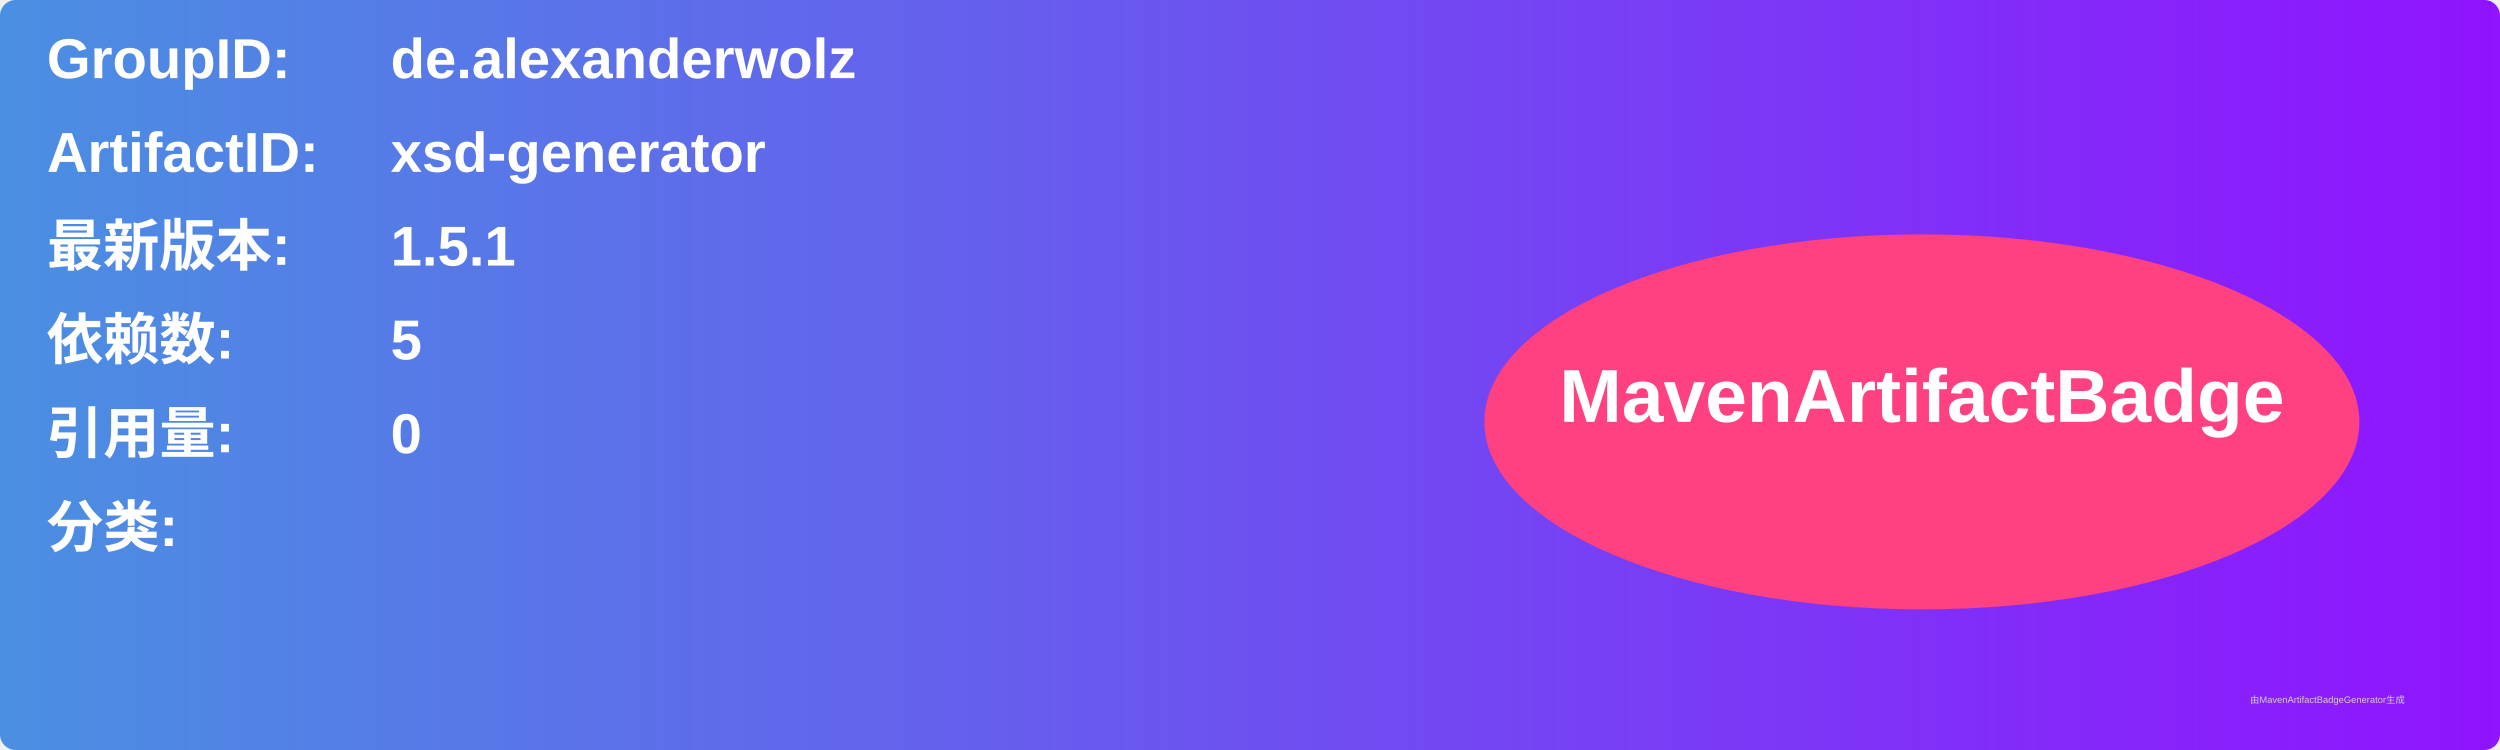
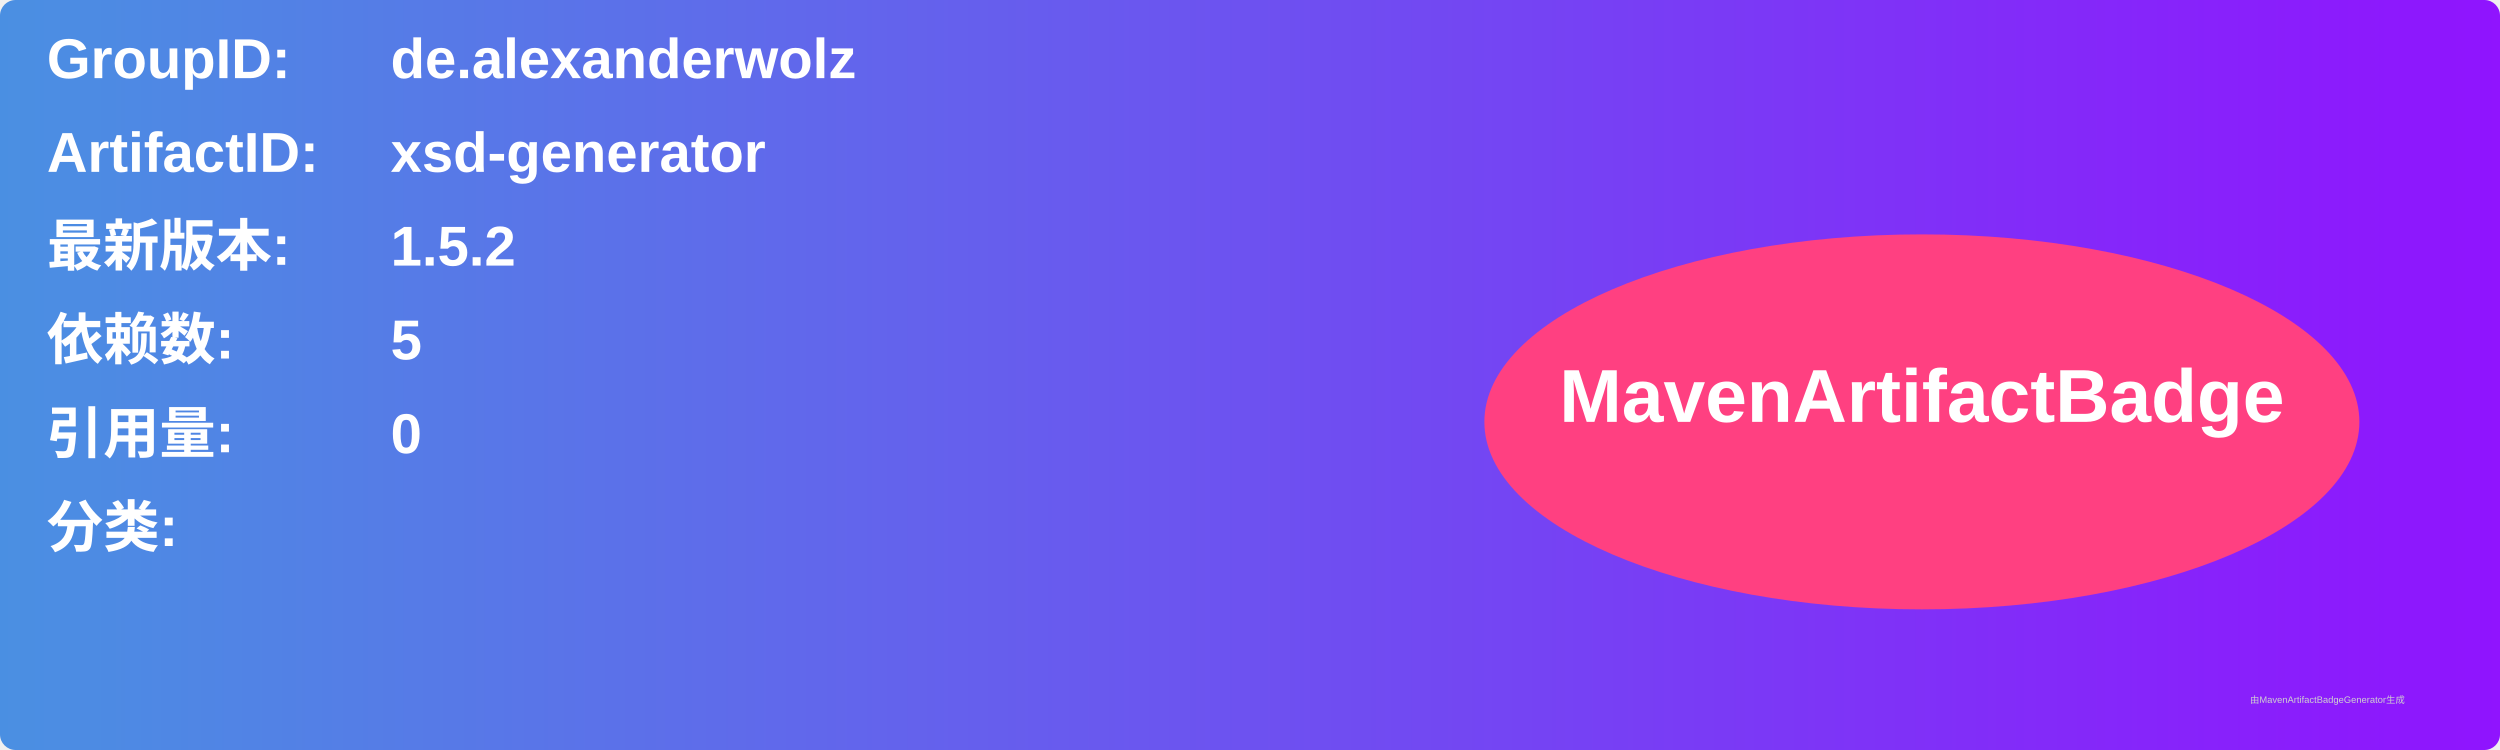
<svg xmlns="http://www.w3.org/2000/svg" width="800" height="240" viewBox="0 0 800 240">
  <linearGradient id="grad" x1="0%" y1="0%" x2="100%" y2="0%">
    <stop offset="0%" stop-color="#4a90e2" />
    <stop offset="100%" stop-color="#9013fe" />
  </linearGradient>
  <rect width="100%" height="100%" rx="5" ry="5" fill="url(#grad)" />
  <g transform="translate(15, 15)">
    <text x="0" y="10" font-family="Arial" font-size="18" fill="white" font-weight="bold" width="260">GroupID:</text>
    <text x="110" y="10" font-family="Arial" font-size="18" fill="white" font-weight="bold" width="460">de.alexanderwolz</text>
    <text x="0" y="40" font-family="Arial" font-size="18" fill="white" font-weight="bold" width="260">ArtifactID:</text>
    <text x="110" y="40" font-family="Arial" font-size="18" fill="white" font-weight="bold" width="460">xsd-generator</text>
    <text x="0" y="70" font-family="Arial" font-size="18" fill="white" font-weight="bold">最新版本:</text>
    <text x="110" y="70" font-family="Arial" font-size="18" fill="white" font-weight="bold">
-       <tspan font-weight="bold">1.5.1</tspan>
+       <tspan font-weight="bold">1.5.2</tspan>
    </text>
    <text x="0" y="100" font-family="Arial" font-size="18" fill="white" font-weight="bold">依赖数: </text>
    <text x="110" y="100" font-family="Arial" font-size="18" fill="white">
      <tspan font-weight="bold">5</tspan>
    </text>
    <text x="0" y="130" font-family="Arial" font-size="18" fill="white" font-weight="bold">引用量: </text>
    <text x="110" y="130" font-family="Arial" font-size="18" fill="white">
      <tspan font-weight="bold">0</tspan>
    </text>
    <text x="0" y="160" font-family="Arial" font-size="18" fill="white" font-weight="bold">分类:</text>
    <text x="10" y="190" font-family="Arial" font-size="10" fill="white">
      <tspan font-weight="bold" />
    </text>
    <ellipse cx="600" cy="120" rx="140" ry="60" fill="#ff4081" />
    <text x="600" y="120" text-anchor="middle" font-family="Arial" font-size="24" fill="white" font-weight="bold">MavenArtifactBadge</text>
  </g>
  <text x="720" y="225" font-family="Arial" font-size="3" fill="#d0d0d0">由MavenArtifactBadgeGenerator生成</text>
</svg>
